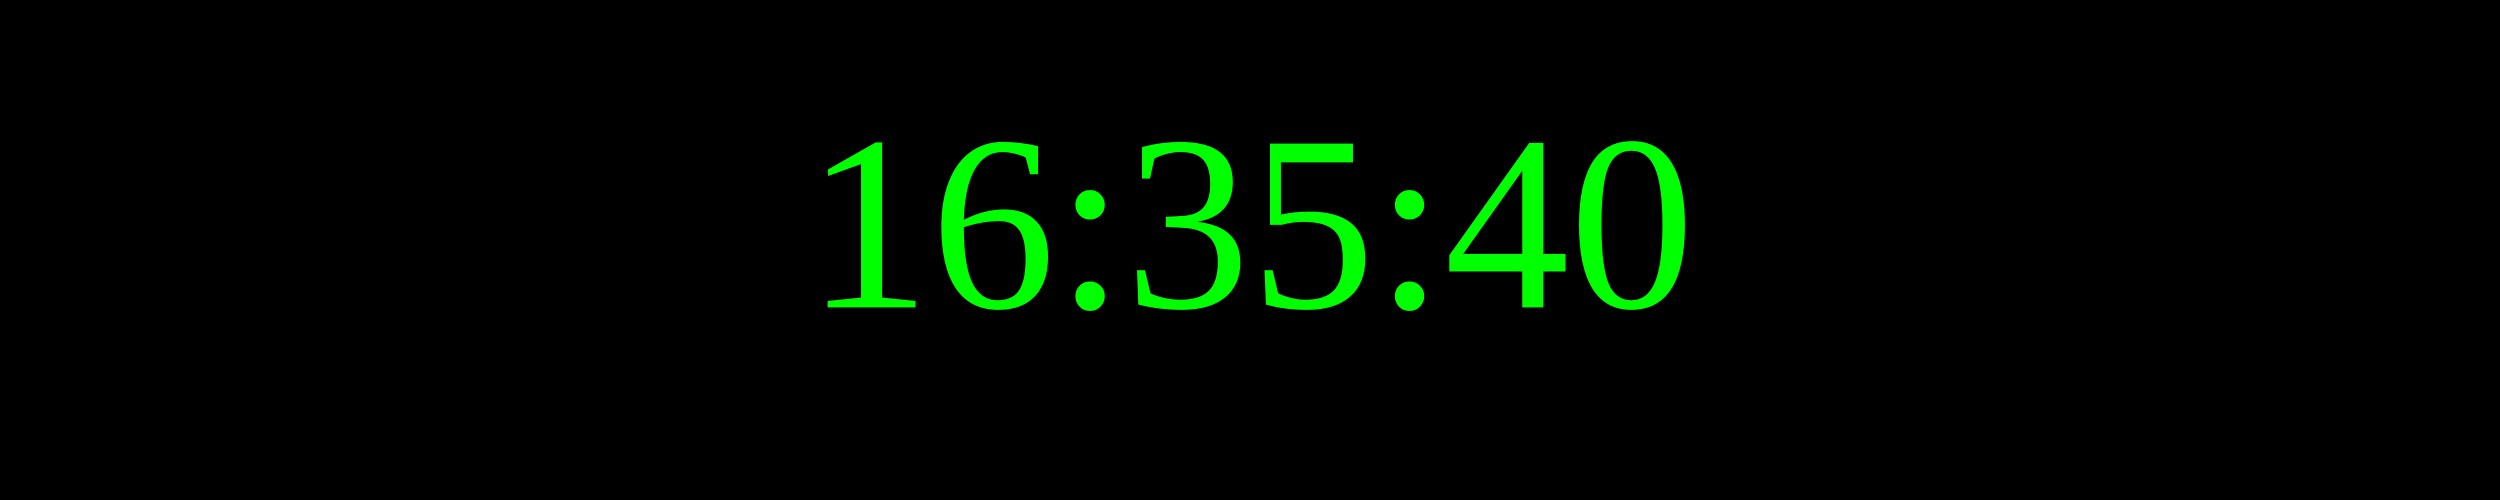
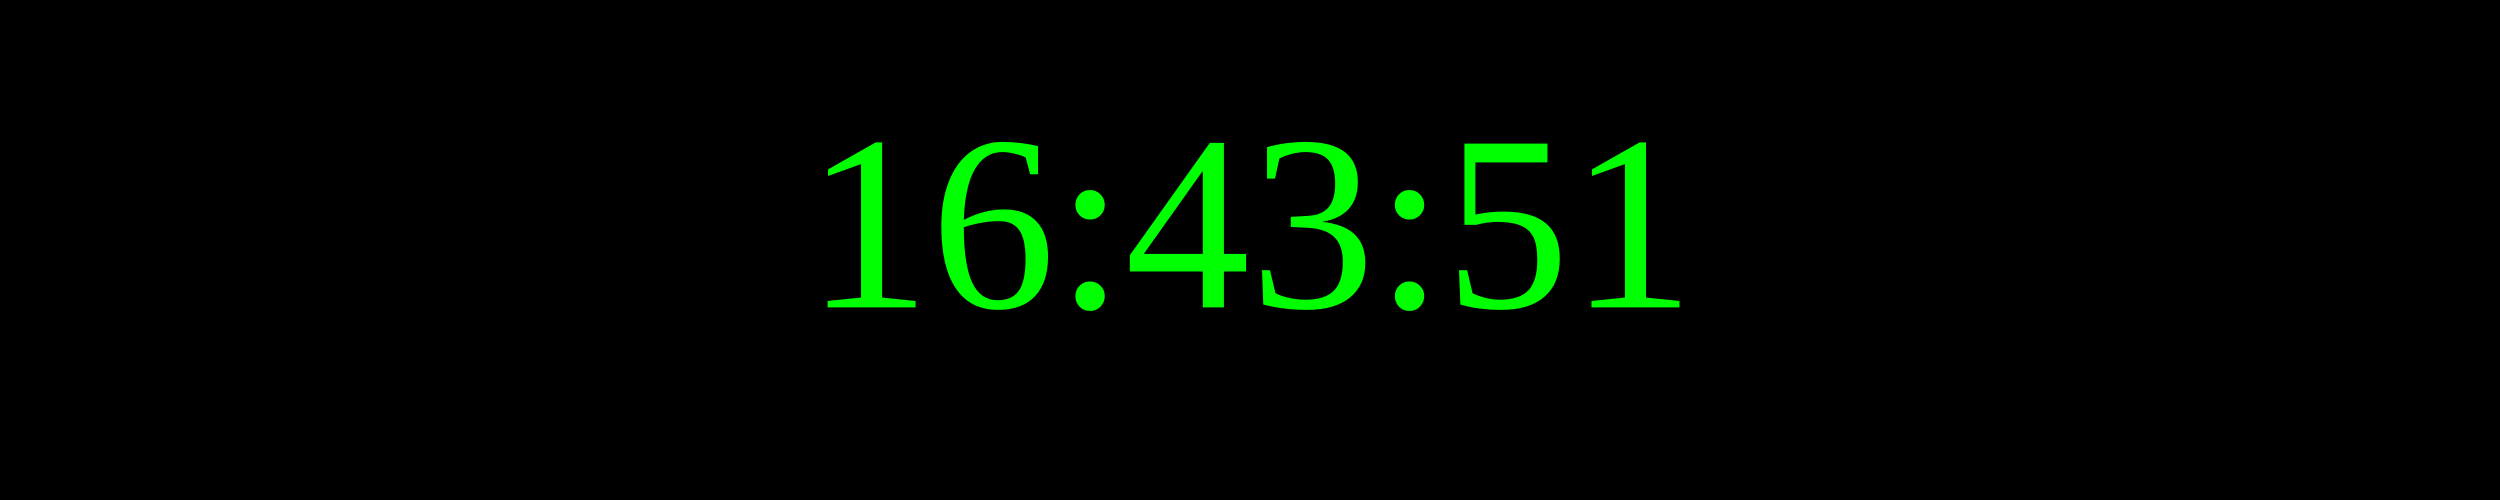
<svg xmlns="http://www.w3.org/2000/svg" width="250" height="50">
  <rect width="100%" height="100%" fill="black" />
  <text x="50%" y="50%" font-size="25" fill="lime" text-anchor="middle" dominant-baseline="middle">
- 16:35:40
+ 16:43:51
</text>
</svg>
